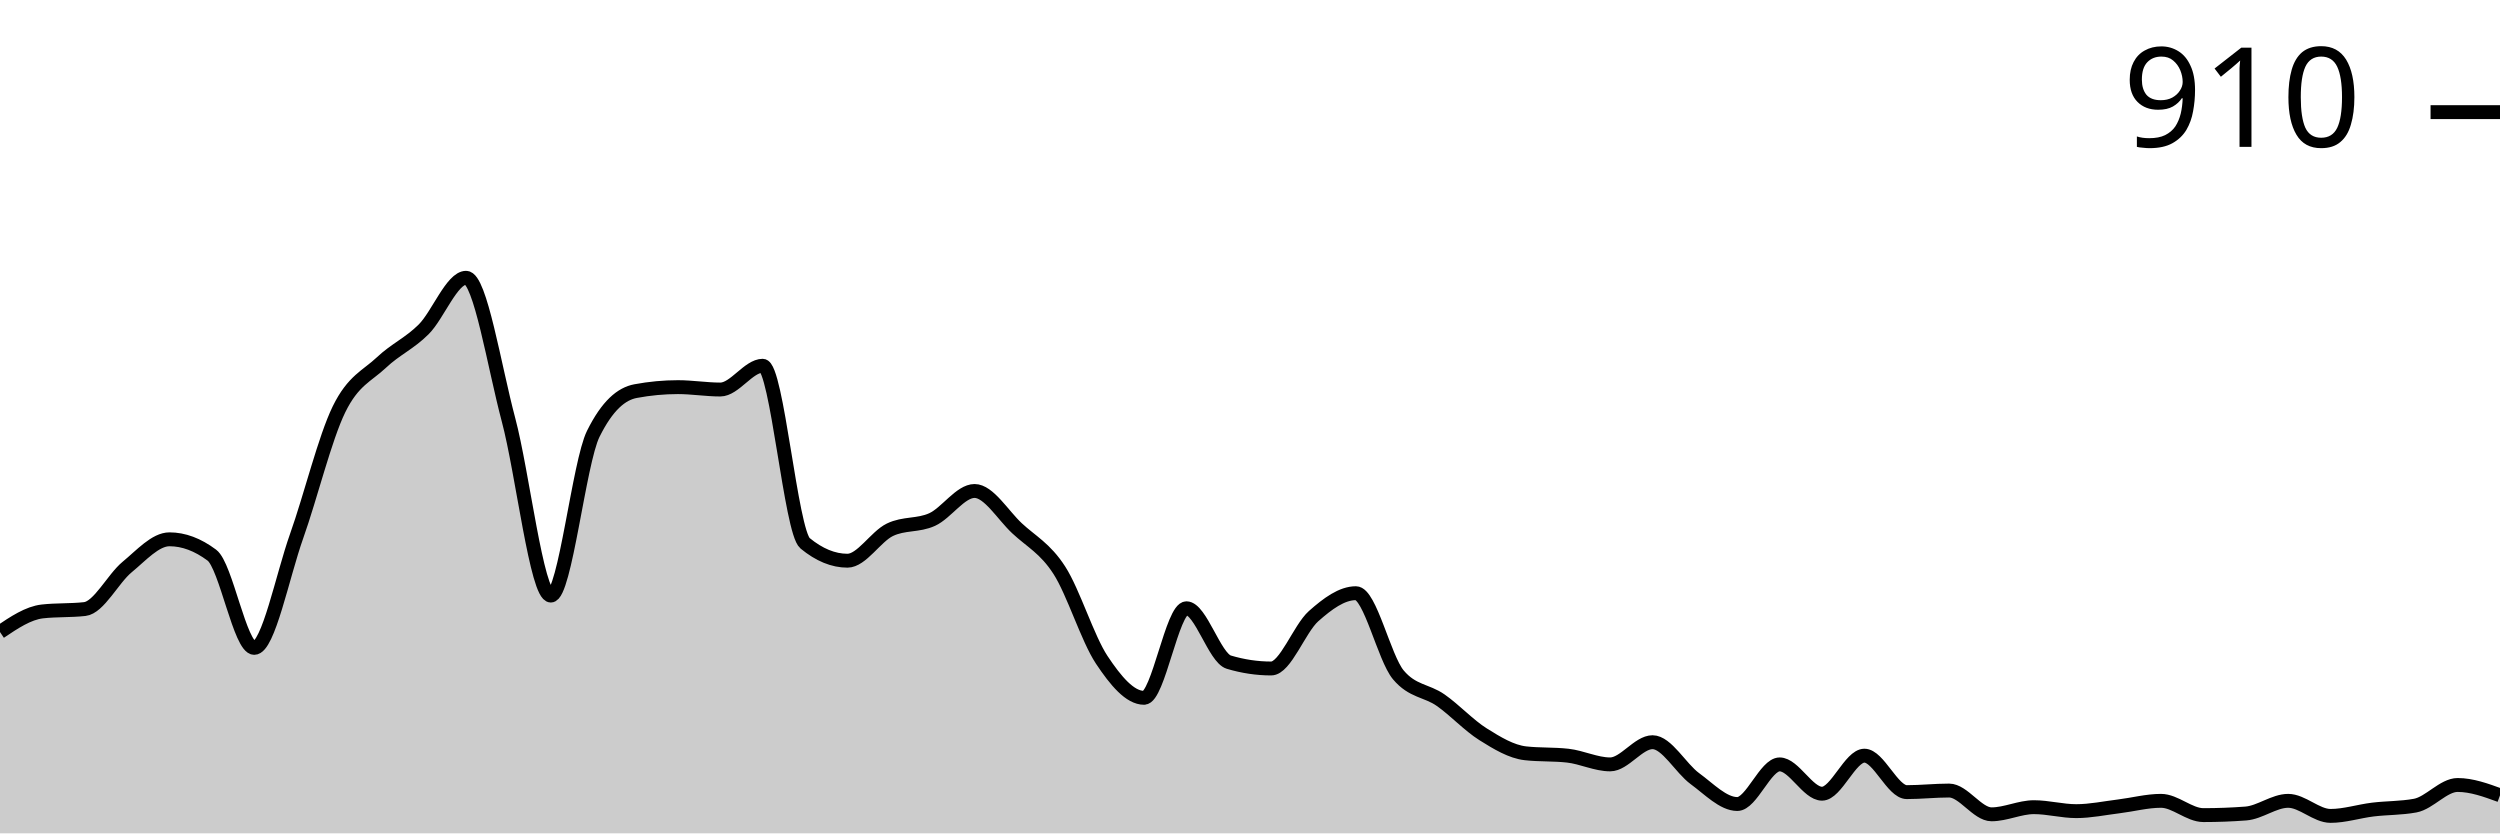
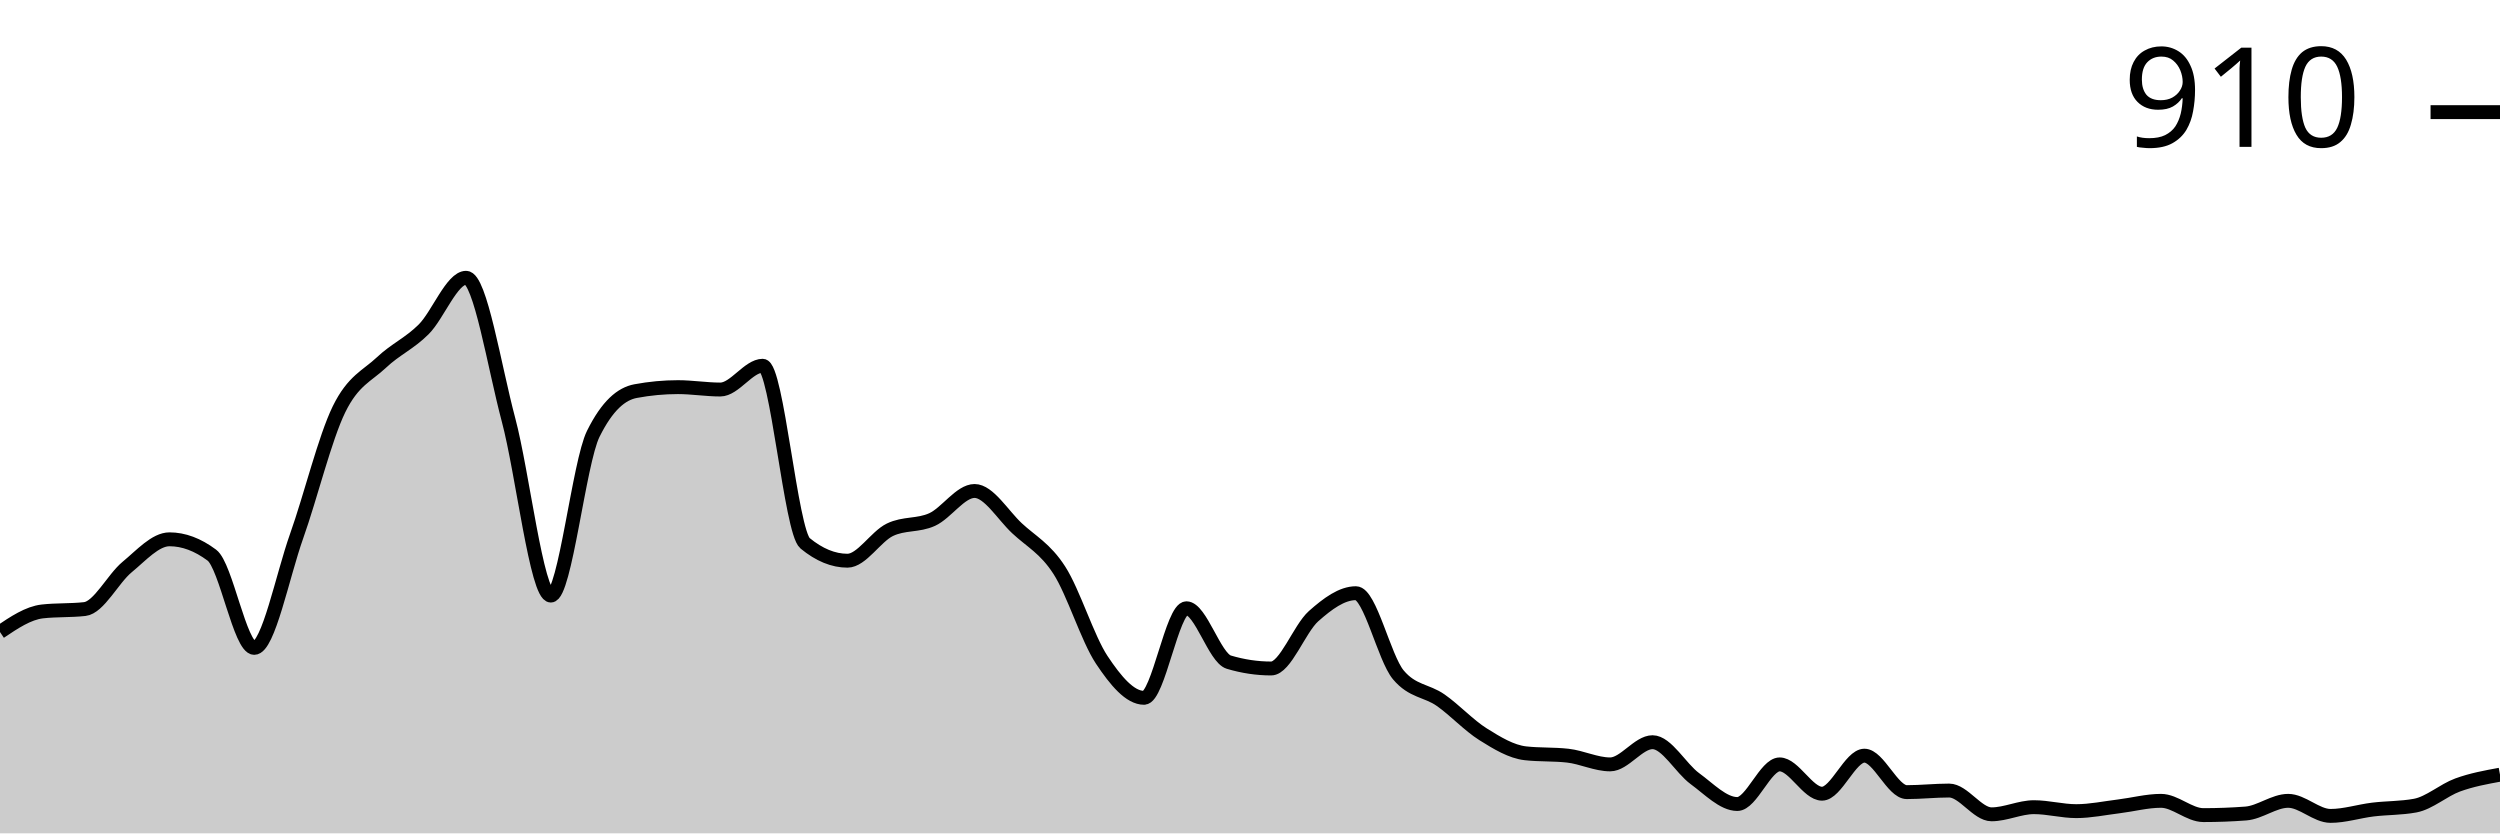
<svg xmlns="http://www.w3.org/2000/svg" viewBox="0 0 180 60">
  <g transform="translate(0,20)">
-     <path class="area" fill="rgba(0, 0, 0, 0.2)" d="M0,25.506C1.017,24.822,2.034,24.137,3.051,24.023C4.068,23.909,5.085,23.966,6.102,23.852C7.119,23.738,8.136,21.664,9.153,20.827C10.169,19.99,11.186,18.83,12.203,18.83C13.22,18.83,14.237,19.211,15.254,19.971C16.271,20.732,17.288,26.648,18.305,26.648C19.322,26.648,20.339,21.465,21.356,18.602C22.373,15.739,23.39,11.555,24.407,9.472C25.424,7.389,26.441,7.066,27.458,6.106C28.475,5.145,29.492,4.727,30.508,3.709C31.525,2.691,32.542,0,33.559,0C34.576,0,35.593,6.4,36.61,10.214C37.627,14.028,38.644,22.882,39.661,22.882C40.678,22.882,41.695,13.295,42.712,11.241C43.729,9.187,44.746,8.35,45.763,8.16C46.78,7.97,47.797,7.874,48.814,7.874C49.831,7.874,50.847,8.046,51.864,8.046C52.881,8.046,53.898,6.334,54.915,6.334C55.932,6.334,56.949,18.279,57.966,19.116C58.983,19.952,60,20.371,61.017,20.371C62.034,20.371,63.051,18.64,64.068,18.146C65.085,17.651,66.102,17.87,67.119,17.404C68.136,16.938,69.153,15.35,70.169,15.35C71.186,15.35,72.203,17.08,73.22,18.031C74.237,18.982,75.254,19.477,76.271,21.056C77.288,22.634,78.305,25.972,79.322,27.504C80.339,29.035,81.356,30.243,82.373,30.243C83.39,30.243,84.407,23.795,85.424,23.795C86.441,23.795,87.458,27.37,88.475,27.675C89.492,27.979,90.508,28.131,91.525,28.131C92.542,28.131,93.559,25.269,94.576,24.365C95.593,23.462,96.61,22.71,97.627,22.71C98.644,22.71,99.661,27.37,100.678,28.588C101.695,29.805,102.712,29.7,103.729,30.414C104.746,31.127,105.763,32.23,106.78,32.867C107.797,33.505,108.814,34.123,109.831,34.237C110.847,34.351,111.864,34.294,112.881,34.408C113.898,34.522,114.915,35.036,115.932,35.036C116.949,35.036,117.966,33.438,118.983,33.438C120,33.438,121.017,35.321,122.034,36.063C123.051,36.805,124.068,37.889,125.085,37.889C126.102,37.889,127.119,35.036,128.136,35.036C129.153,35.036,130.169,37.147,131.186,37.147C132.203,37.147,133.22,34.408,134.237,34.408C135.254,34.408,136.271,37.033,137.288,37.033C138.305,37.033,139.322,36.919,140.339,36.919C141.356,36.919,142.373,38.631,143.39,38.631C144.407,38.631,145.424,38.117,146.441,38.117C147.458,38.117,148.475,38.402,149.492,38.402C150.508,38.402,151.525,38.184,152.542,38.06C153.559,37.936,154.576,37.66,155.593,37.66C156.61,37.66,157.627,38.688,158.644,38.688C159.661,38.688,160.678,38.65,161.695,38.573C162.712,38.497,163.729,37.66,164.746,37.66C165.763,37.66,166.78,38.745,167.797,38.745C168.814,38.745,169.831,38.412,170.847,38.288C171.864,38.165,172.881,38.193,173.898,38.003C174.915,37.813,175.932,36.519,176.949,36.519C177.966,36.519,178.983,36.89,180,37.261L180,40C178.983,40,177.966,40,176.949,40C175.932,40,174.915,40,173.898,40C172.881,40,171.864,40,170.847,40C169.831,40,168.814,40,167.797,40C166.78,40,165.763,40,164.746,40C163.729,40,162.712,40,161.695,40C160.678,40,159.661,40,158.644,40C157.627,40,156.61,40,155.593,40C154.576,40,153.559,40,152.542,40C151.525,40,150.508,40,149.492,40C148.475,40,147.458,40,146.441,40C145.424,40,144.407,40,143.39,40C142.373,40,141.356,40,140.339,40C139.322,40,138.305,40,137.288,40C136.271,40,135.254,40,134.237,40C133.22,40,132.203,40,131.186,40C130.169,40,129.153,40,128.136,40C127.119,40,126.102,40,125.085,40C124.068,40,123.051,40,122.034,40C121.017,40,120,40,118.983,40C117.966,40,116.949,40,115.932,40C114.915,40,113.898,40,112.881,40C111.864,40,110.847,40,109.831,40C108.814,40,107.797,40,106.78,40C105.763,40,104.746,40,103.729,40C102.712,40,101.695,40,100.678,40C99.661,40,98.644,40,97.627,40C96.61,40,95.593,40,94.576,40C93.559,40,92.542,40,91.525,40C90.508,40,89.492,40,88.475,40C87.458,40,86.441,40,85.424,40C84.407,40,83.39,40,82.373,40C81.356,40,80.339,40,79.322,40C78.305,40,77.288,40,76.271,40C75.254,40,74.237,40,73.22,40C72.203,40,71.186,40,70.169,40C69.153,40,68.136,40,67.119,40C66.102,40,65.085,40,64.068,40C63.051,40,62.034,40,61.017,40C60,40,58.983,40,57.966,40C56.949,40,55.932,40,54.915,40C53.898,40,52.881,40,51.864,40C50.847,40,49.831,40,48.814,40C47.797,40,46.78,40,45.763,40C44.746,40,43.729,40,42.712,40C41.695,40,40.678,40,39.661,40C38.644,40,37.627,40,36.61,40C35.593,40,34.576,40,33.559,40C32.542,40,31.525,40,30.508,40C29.492,40,28.475,40,27.458,40C26.441,40,25.424,40,24.407,40C23.39,40,22.373,40,21.356,40C20.339,40,19.322,40,18.305,40C17.288,40,16.271,40,15.254,40C14.237,40,13.22,40,12.203,40C11.186,40,10.169,40,9.153,40C8.136,40,7.119,40,6.102,40C5.085,40,4.068,40,3.051,40C2.034,40,1.017,40,0,40Z" />
-     <path class="line" stroke="black" fill="none" d="M0,25.506C1.017,24.822,2.034,24.137,3.051,24.023C4.068,23.909,5.085,23.966,6.102,23.852C7.119,23.738,8.136,21.664,9.153,20.827C10.169,19.99,11.186,18.83,12.203,18.83C13.22,18.83,14.237,19.211,15.254,19.971C16.271,20.732,17.288,26.648,18.305,26.648C19.322,26.648,20.339,21.465,21.356,18.602C22.373,15.739,23.39,11.555,24.407,9.472C25.424,7.389,26.441,7.066,27.458,6.106C28.475,5.145,29.492,4.727,30.508,3.709C31.525,2.691,32.542,0,33.559,0C34.576,0,35.593,6.4,36.61,10.214C37.627,14.028,38.644,22.882,39.661,22.882C40.678,22.882,41.695,13.295,42.712,11.241C43.729,9.187,44.746,8.35,45.763,8.16C46.78,7.97,47.797,7.874,48.814,7.874C49.831,7.874,50.847,8.046,51.864,8.046C52.881,8.046,53.898,6.334,54.915,6.334C55.932,6.334,56.949,18.279,57.966,19.116C58.983,19.952,60,20.371,61.017,20.371C62.034,20.371,63.051,18.64,64.068,18.146C65.085,17.651,66.102,17.87,67.119,17.404C68.136,16.938,69.153,15.35,70.169,15.35C71.186,15.35,72.203,17.08,73.22,18.031C74.237,18.982,75.254,19.477,76.271,21.056C77.288,22.634,78.305,25.972,79.322,27.504C80.339,29.035,81.356,30.243,82.373,30.243C83.39,30.243,84.407,23.795,85.424,23.795C86.441,23.795,87.458,27.37,88.475,27.675C89.492,27.979,90.508,28.131,91.525,28.131C92.542,28.131,93.559,25.269,94.576,24.365C95.593,23.462,96.61,22.71,97.627,22.71C98.644,22.71,99.661,27.37,100.678,28.588C101.695,29.805,102.712,29.7,103.729,30.414C104.746,31.127,105.763,32.23,106.78,32.867C107.797,33.505,108.814,34.123,109.831,34.237C110.847,34.351,111.864,34.294,112.881,34.408C113.898,34.522,114.915,35.036,115.932,35.036C116.949,35.036,117.966,33.438,118.983,33.438C120,33.438,121.017,35.321,122.034,36.063C123.051,36.805,124.068,37.889,125.085,37.889C126.102,37.889,127.119,35.036,128.136,35.036C129.153,35.036,130.169,37.147,131.186,37.147C132.203,37.147,133.22,34.408,134.237,34.408C135.254,34.408,136.271,37.033,137.288,37.033C138.305,37.033,139.322,36.919,140.339,36.919C141.356,36.919,142.373,38.631,143.39,38.631C144.407,38.631,145.424,38.117,146.441,38.117C147.458,38.117,148.475,38.402,149.492,38.402C150.508,38.402,151.525,38.184,152.542,38.06C153.559,37.936,154.576,37.66,155.593,37.66C156.61,37.66,157.627,38.688,158.644,38.688C159.661,38.688,160.678,38.65,161.695,38.573C162.712,38.497,163.729,37.66,164.746,37.66C165.763,37.66,166.78,38.745,167.797,38.745C168.814,38.745,169.831,38.412,170.847,38.288C171.864,38.165,172.881,38.193,173.898,38.003C174.915,37.813,175.932,36.519,176.949,36.519C177.966,36.519,178.983,36.89,180,37.261" />
+     <path class="area" fill="rgba(0, 0, 0, 0.2)" d="M0,25.506C1.017,24.822,2.034,24.137,3.051,24.023C4.068,23.909,5.085,23.966,6.102,23.852C7.119,23.738,8.136,21.664,9.153,20.827C10.169,19.99,11.186,18.83,12.203,18.83C13.22,18.83,14.237,19.211,15.254,19.971C16.271,20.732,17.288,26.648,18.305,26.648C19.322,26.648,20.339,21.465,21.356,18.602C22.373,15.739,23.39,11.555,24.407,9.472C25.424,7.389,26.441,7.066,27.458,6.106C28.475,5.145,29.492,4.727,30.508,3.709C31.525,2.691,32.542,0,33.559,0C34.576,0,35.593,6.4,36.61,10.214C37.627,14.028,38.644,22.882,39.661,22.882C40.678,22.882,41.695,13.295,42.712,11.241C43.729,9.187,44.746,8.35,45.763,8.16C46.78,7.97,47.797,7.874,48.814,7.874C49.831,7.874,50.847,8.046,51.864,8.046C52.881,8.046,53.898,6.334,54.915,6.334C55.932,6.334,56.949,18.279,57.966,19.116C58.983,19.952,60,20.371,61.017,20.371C62.034,20.371,63.051,18.64,64.068,18.146C65.085,17.651,66.102,17.87,67.119,17.404C68.136,16.938,69.153,15.35,70.169,15.35C71.186,15.35,72.203,17.08,73.22,18.031C74.237,18.982,75.254,19.477,76.271,21.056C77.288,22.634,78.305,25.972,79.322,27.504C80.339,29.035,81.356,30.243,82.373,30.243C83.39,30.243,84.407,23.795,85.424,23.795C86.441,23.795,87.458,27.37,88.475,27.675C89.492,27.979,90.508,28.131,91.525,28.131C92.542,28.131,93.559,25.269,94.576,24.365C95.593,23.462,96.61,22.71,97.627,22.71C98.644,22.71,99.661,27.37,100.678,28.588C101.695,29.805,102.712,29.7,103.729,30.414C104.746,31.127,105.763,32.23,106.78,32.867C107.797,33.505,108.814,34.123,109.831,34.237C110.847,34.351,111.864,34.294,112.881,34.408C113.898,34.522,114.915,35.036,115.932,35.036C116.949,35.036,117.966,33.438,118.983,33.438C120,33.438,121.017,35.321,122.034,36.063C123.051,36.805,124.068,37.889,125.085,37.889C126.102,37.889,127.119,35.036,128.136,35.036C129.153,35.036,130.169,37.147,131.186,37.147C132.203,37.147,133.22,34.408,134.237,34.408C135.254,34.408,136.271,37.033,137.288,37.033C138.305,37.033,139.322,36.919,140.339,36.919C141.356,36.919,142.373,38.631,143.39,38.631C144.407,38.631,145.424,38.117,146.441,38.117C147.458,38.117,148.475,38.402,149.492,38.402C150.508,38.402,151.525,38.184,152.542,38.06C153.559,37.936,154.576,37.66,155.593,37.66C156.61,37.66,157.627,38.688,158.644,38.688C159.661,38.688,160.678,38.65,161.695,38.573C162.712,38.497,163.729,37.66,164.746,37.66C165.763,37.66,166.78,38.745,167.797,38.745C168.814,38.745,169.831,38.412,170.847,38.288C171.864,38.165,172.881,38.193,173.898,38.003C174.915,37.813,175.932,36.89,176.949,36.519C177.966,36.148,178.983,35.963,180,35.777L180,40C178.983,40,177.966,40,176.949,40C175.932,40,174.915,40,173.898,40C172.881,40,171.864,40,170.847,40C169.831,40,168.814,40,167.797,40C166.78,40,165.763,40,164.746,40C163.729,40,162.712,40,161.695,40C160.678,40,159.661,40,158.644,40C157.627,40,156.61,40,155.593,40C154.576,40,153.559,40,152.542,40C151.525,40,150.508,40,149.492,40C148.475,40,147.458,40,146.441,40C145.424,40,144.407,40,143.39,40C142.373,40,141.356,40,140.339,40C139.322,40,138.305,40,137.288,40C136.271,40,135.254,40,134.237,40C133.22,40,132.203,40,131.186,40C130.169,40,129.153,40,128.136,40C127.119,40,126.102,40,125.085,40C124.068,40,123.051,40,122.034,40C121.017,40,120,40,118.983,40C117.966,40,116.949,40,115.932,40C114.915,40,113.898,40,112.881,40C111.864,40,110.847,40,109.831,40C108.814,40,107.797,40,106.78,40C105.763,40,104.746,40,103.729,40C102.712,40,101.695,40,100.678,40C99.661,40,98.644,40,97.627,40C96.61,40,95.593,40,94.576,40C93.559,40,92.542,40,91.525,40C90.508,40,89.492,40,88.475,40C87.458,40,86.441,40,85.424,40C84.407,40,83.39,40,82.373,40C81.356,40,80.339,40,79.322,40C78.305,40,77.288,40,76.271,40C75.254,40,74.237,40,73.22,40C72.203,40,71.186,40,70.169,40C69.153,40,68.136,40,67.119,40C66.102,40,65.085,40,64.068,40C63.051,40,62.034,40,61.017,40C60,40,58.983,40,57.966,40C56.949,40,55.932,40,54.915,40C53.898,40,52.881,40,51.864,40C50.847,40,49.831,40,48.814,40C47.797,40,46.78,40,45.763,40C44.746,40,43.729,40,42.712,40C41.695,40,40.678,40,39.661,40C38.644,40,37.627,40,36.61,40C35.593,40,34.576,40,33.559,40C32.542,40,31.525,40,30.508,40C29.492,40,28.475,40,27.458,40C26.441,40,25.424,40,24.407,40C23.39,40,22.373,40,21.356,40C20.339,40,19.322,40,18.305,40C17.288,40,16.271,40,15.254,40C14.237,40,13.22,40,12.203,40C11.186,40,10.169,40,9.153,40C8.136,40,7.119,40,6.102,40C5.085,40,4.068,40,3.051,40C2.034,40,1.017,40,0,40Z" />
+     <path class="line" stroke="black" fill="none" d="M0,25.506C1.017,24.822,2.034,24.137,3.051,24.023C4.068,23.909,5.085,23.966,6.102,23.852C7.119,23.738,8.136,21.664,9.153,20.827C10.169,19.99,11.186,18.83,12.203,18.83C13.22,18.83,14.237,19.211,15.254,19.971C16.271,20.732,17.288,26.648,18.305,26.648C19.322,26.648,20.339,21.465,21.356,18.602C22.373,15.739,23.39,11.555,24.407,9.472C25.424,7.389,26.441,7.066,27.458,6.106C28.475,5.145,29.492,4.727,30.508,3.709C31.525,2.691,32.542,0,33.559,0C34.576,0,35.593,6.4,36.61,10.214C37.627,14.028,38.644,22.882,39.661,22.882C40.678,22.882,41.695,13.295,42.712,11.241C43.729,9.187,44.746,8.35,45.763,8.16C46.78,7.97,47.797,7.874,48.814,7.874C49.831,7.874,50.847,8.046,51.864,8.046C52.881,8.046,53.898,6.334,54.915,6.334C55.932,6.334,56.949,18.279,57.966,19.116C58.983,19.952,60,20.371,61.017,20.371C62.034,20.371,63.051,18.64,64.068,18.146C65.085,17.651,66.102,17.87,67.119,17.404C68.136,16.938,69.153,15.35,70.169,15.35C71.186,15.35,72.203,17.08,73.22,18.031C74.237,18.982,75.254,19.477,76.271,21.056C77.288,22.634,78.305,25.972,79.322,27.504C80.339,29.035,81.356,30.243,82.373,30.243C83.39,30.243,84.407,23.795,85.424,23.795C86.441,23.795,87.458,27.37,88.475,27.675C89.492,27.979,90.508,28.131,91.525,28.131C92.542,28.131,93.559,25.269,94.576,24.365C95.593,23.462,96.61,22.71,97.627,22.71C98.644,22.71,99.661,27.37,100.678,28.588C101.695,29.805,102.712,29.7,103.729,30.414C104.746,31.127,105.763,32.23,106.78,32.867C107.797,33.505,108.814,34.123,109.831,34.237C110.847,34.351,111.864,34.294,112.881,34.408C113.898,34.522,114.915,35.036,115.932,35.036C116.949,35.036,117.966,33.438,118.983,33.438C120,33.438,121.017,35.321,122.034,36.063C123.051,36.805,124.068,37.889,125.085,37.889C126.102,37.889,127.119,35.036,128.136,35.036C129.153,35.036,130.169,37.147,131.186,37.147C132.203,37.147,133.22,34.408,134.237,34.408C135.254,34.408,136.271,37.033,137.288,37.033C138.305,37.033,139.322,36.919,140.339,36.919C141.356,36.919,142.373,38.631,143.39,38.631C144.407,38.631,145.424,38.117,146.441,38.117C147.458,38.117,148.475,38.402,149.492,38.402C150.508,38.402,151.525,38.184,152.542,38.06C153.559,37.936,154.576,37.66,155.593,37.66C156.61,37.66,157.627,38.688,158.644,38.688C159.661,38.688,160.678,38.65,161.695,38.573C162.712,38.497,163.729,37.66,164.746,37.66C165.763,37.66,166.78,38.745,167.797,38.745C168.814,38.745,169.831,38.412,170.847,38.288C171.864,38.165,172.881,38.193,173.898,38.003C174.915,37.813,175.932,36.89,176.949,36.519C177.966,36.148,178.983,35.963,180,35.777" />
    <path class="axis-ceiling" stroke-width="1" stroke="black" fill="none" d="M175,-11.926L180,-11.926" />
    <text class="axis-ceiling-label" font-family="sans-serif" text-anchor="end" font-size="10px" x="170" y="-9.426">910</text>
  </g>
</svg>
